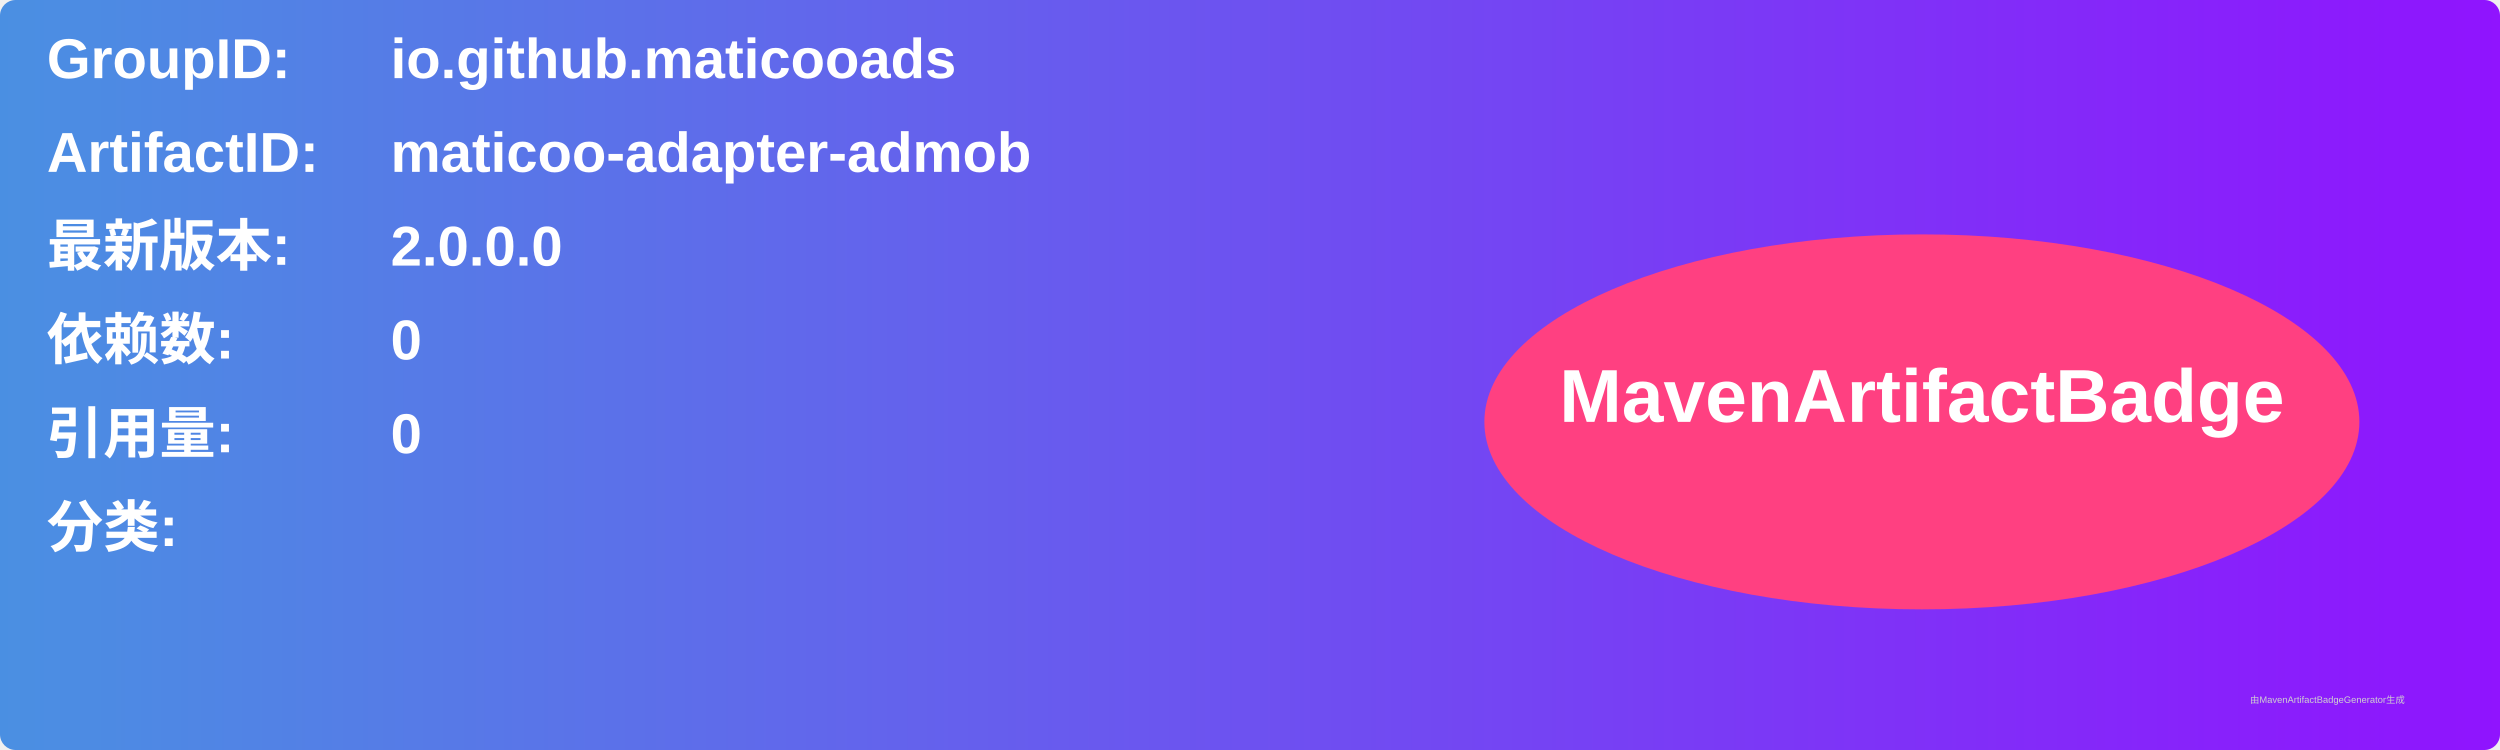
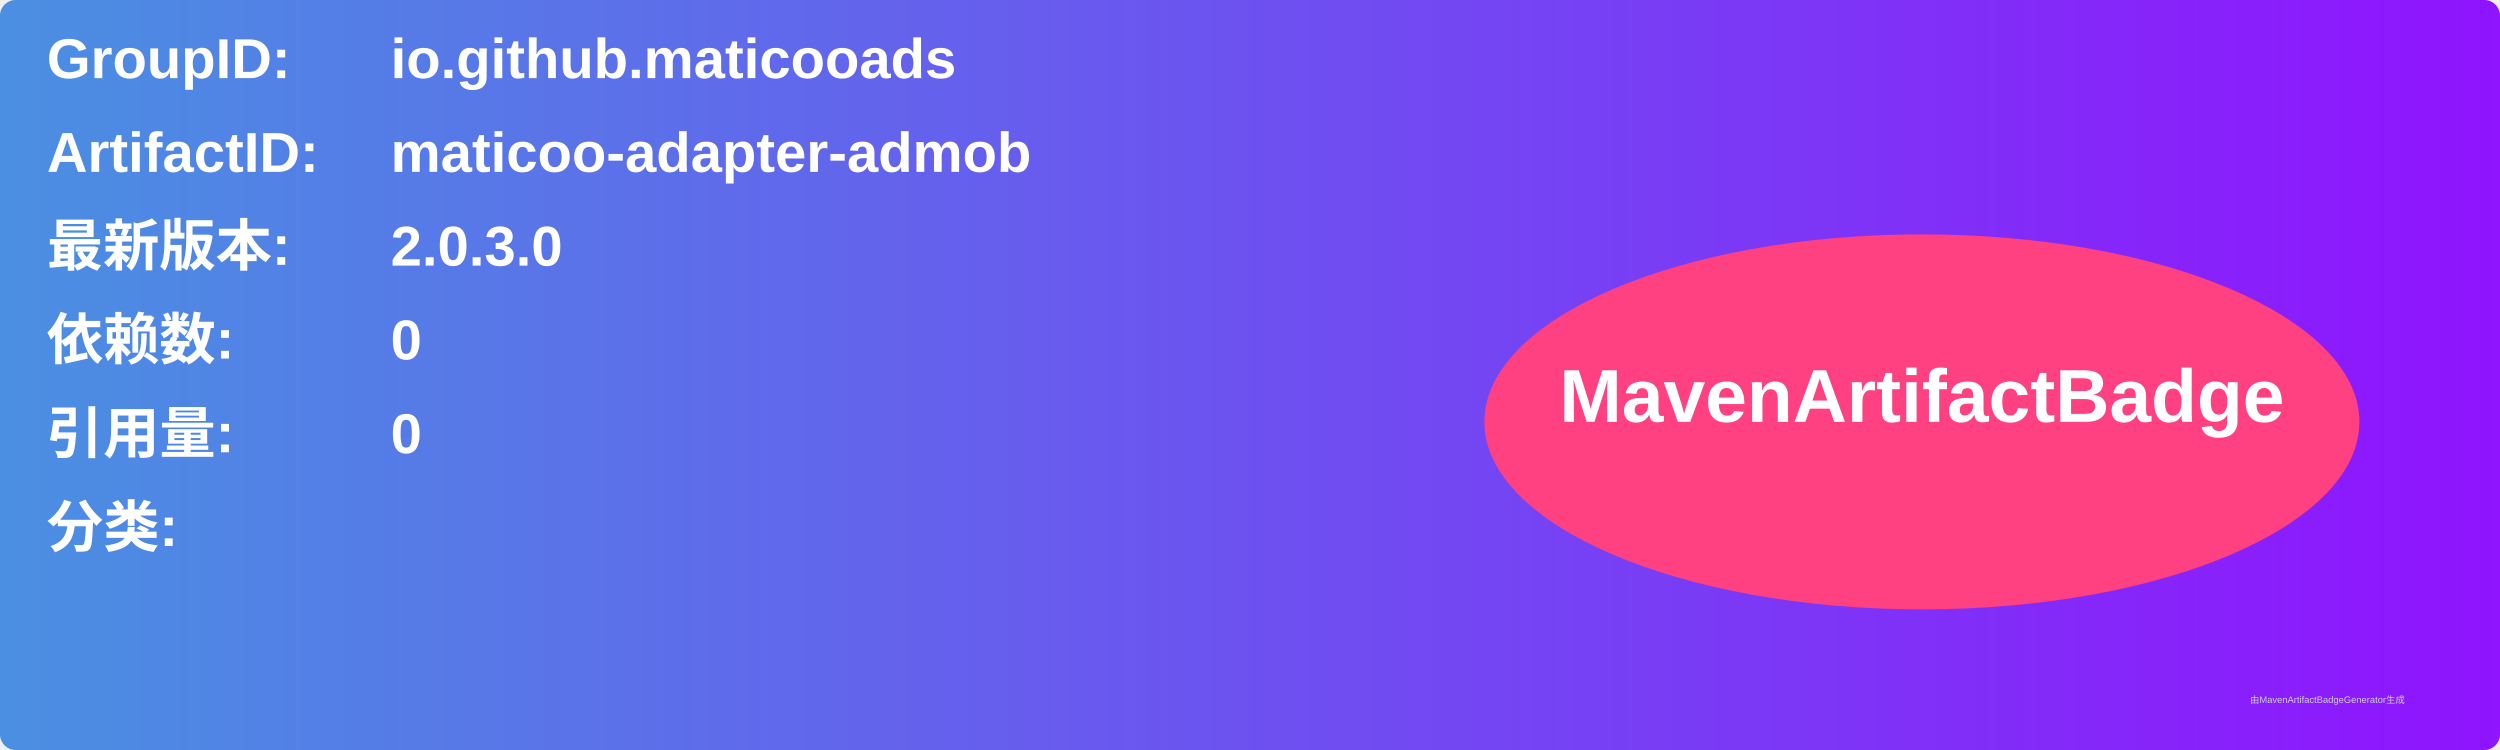
<svg xmlns="http://www.w3.org/2000/svg" width="800" height="240" viewBox="0 0 800 240">
  <linearGradient id="grad" x1="0%" y1="0%" x2="100%" y2="0%">
    <stop offset="0%" stop-color="#4a90e2" />
    <stop offset="100%" stop-color="#9013fe" />
  </linearGradient>
  <rect width="100%" height="100%" rx="5" ry="5" fill="url(#grad)" />
  <g transform="translate(15, 15)">
    <text x="0" y="10" font-family="Arial" font-size="18" fill="white" font-weight="bold" width="260">GroupID:</text>
    <text x="110" y="10" font-family="Arial" font-size="18" fill="white" font-weight="bold" width="460">io.github.maticooads</text>
    <text x="0" y="40" font-family="Arial" font-size="18" fill="white" font-weight="bold" width="260">ArtifactID:</text>
    <text x="110" y="40" font-family="Arial" font-size="18" fill="white" font-weight="bold" width="460">maticoo-adapter-admob</text>
    <text x="0" y="70" font-family="Arial" font-size="18" fill="white" font-weight="bold">最新版本:</text>
    <text x="110" y="70" font-family="Arial" font-size="18" fill="white" font-weight="bold">
-       <tspan font-weight="bold">2.0.0.0</tspan>
+       <tspan font-weight="bold">2.0.3.0</tspan>
    </text>
    <text x="0" y="100" font-family="Arial" font-size="18" fill="white" font-weight="bold">依赖数: </text>
    <text x="110" y="100" font-family="Arial" font-size="18" fill="white">
      <tspan font-weight="bold">0</tspan>
    </text>
    <text x="0" y="130" font-family="Arial" font-size="18" fill="white" font-weight="bold">引用量: </text>
    <text x="110" y="130" font-family="Arial" font-size="18" fill="white">
      <tspan font-weight="bold">0</tspan>
    </text>
    <text x="0" y="160" font-family="Arial" font-size="18" fill="white" font-weight="bold">分类:</text>
    <text x="10" y="190" font-family="Arial" font-size="10" fill="white">
      <tspan font-weight="bold" />
    </text>
    <ellipse cx="600" cy="120" rx="140" ry="60" fill="#ff4081" />
    <text x="600" y="120" text-anchor="middle" font-family="Arial" font-size="24" fill="white" font-weight="bold">MavenArtifactBadge</text>
  </g>
  <text x="720" y="225" font-family="Arial" font-size="3" fill="#d0d0d0">由MavenArtifactBadgeGenerator生成</text>
</svg>
